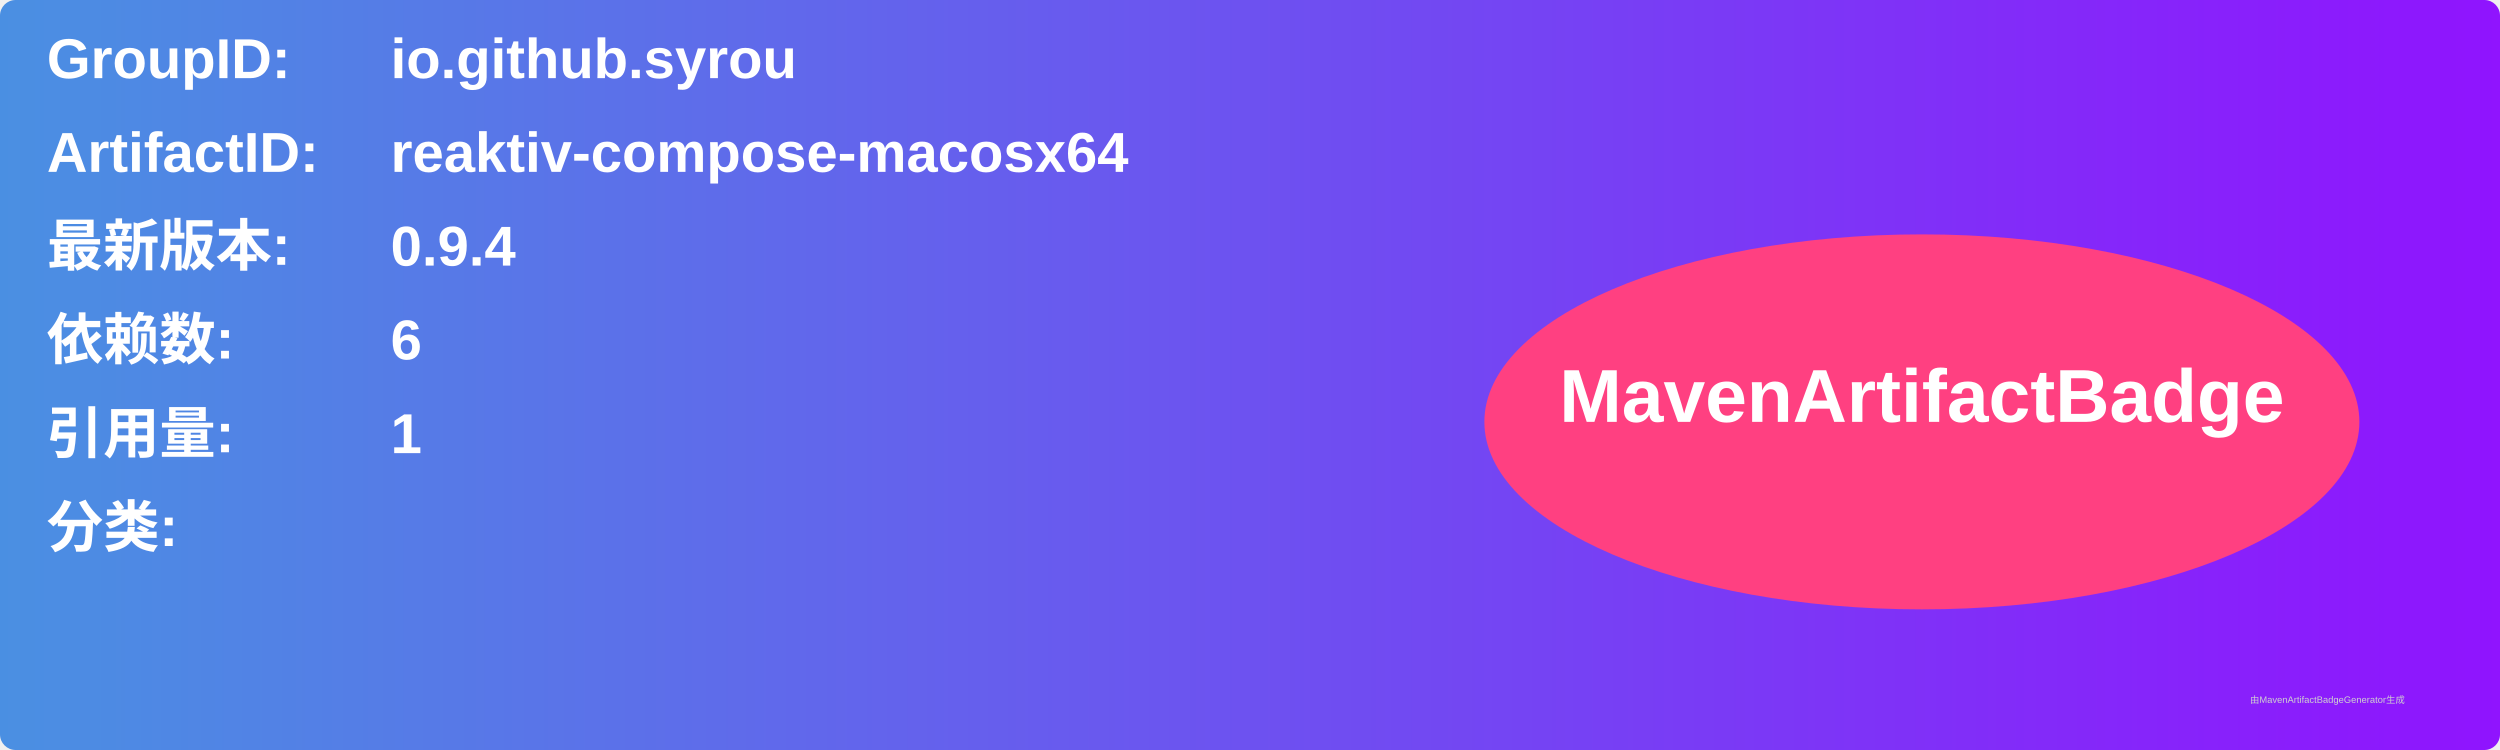
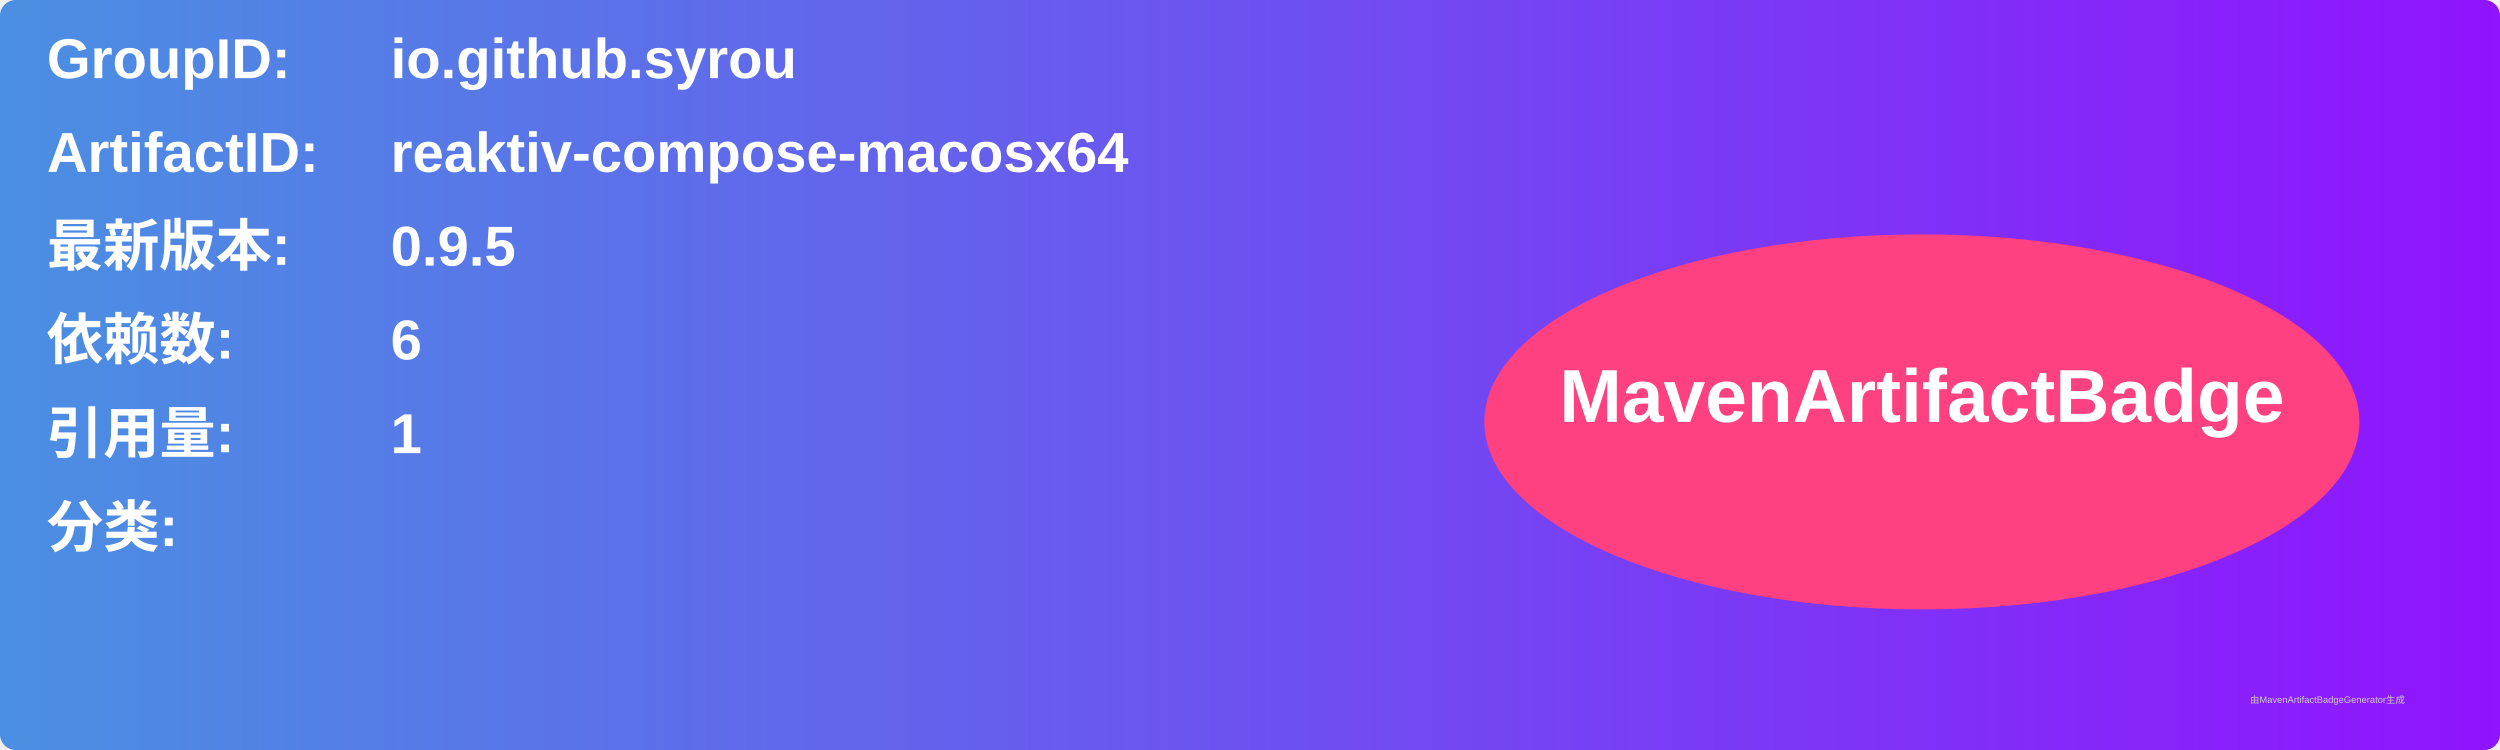
<svg xmlns="http://www.w3.org/2000/svg" width="800" height="240" viewBox="0 0 800 240">
  <linearGradient id="grad" x1="0%" y1="0%" x2="100%" y2="0%">
    <stop offset="0%" stop-color="#4a90e2" />
    <stop offset="100%" stop-color="#9013fe" />
  </linearGradient>
  <rect width="100%" height="100%" rx="5" ry="5" fill="url(#grad)" />
  <g transform="translate(15, 15)">
    <text x="0" y="10" font-family="Arial" font-size="18" fill="white" font-weight="bold" width="260">GroupID:</text>
    <text x="110" y="10" font-family="Arial" font-size="18" fill="white" font-weight="bold" width="460">io.github.syrou</text>
    <text x="0" y="40" font-family="Arial" font-size="18" fill="white" font-weight="bold" width="260">ArtifactID:</text>
    <text x="110" y="40" font-family="Arial" font-size="18" fill="white" font-weight="bold" width="460">reaktiv-compose-macosx64</text>
    <text x="0" y="70" font-family="Arial" font-size="18" fill="white" font-weight="bold">最新版本:</text>
    <text x="110" y="70" font-family="Arial" font-size="18" fill="white" font-weight="bold">
-       <tspan font-weight="bold">0.9.4</tspan>
+       <tspan font-weight="bold">0.9.5</tspan>
    </text>
    <text x="0" y="100" font-family="Arial" font-size="18" fill="white" font-weight="bold">依赖数: </text>
    <text x="110" y="100" font-family="Arial" font-size="18" fill="white">
      <tspan font-weight="bold">6</tspan>
    </text>
    <text x="0" y="130" font-family="Arial" font-size="18" fill="white" font-weight="bold">引用量: </text>
    <text x="110" y="130" font-family="Arial" font-size="18" fill="white">
      <tspan font-weight="bold">1</tspan>
    </text>
    <text x="0" y="160" font-family="Arial" font-size="18" fill="white" font-weight="bold">分类:</text>
    <text x="10" y="190" font-family="Arial" font-size="10" fill="white">
      <tspan font-weight="bold" />
    </text>
    <ellipse cx="600" cy="120" rx="140" ry="60" fill="#ff4081" />
    <text x="600" y="120" text-anchor="middle" font-family="Arial" font-size="24" fill="white" font-weight="bold">MavenArtifactBadge</text>
  </g>
  <text x="720" y="225" font-family="Arial" font-size="3" fill="#d0d0d0">由MavenArtifactBadgeGenerator生成</text>
</svg>
